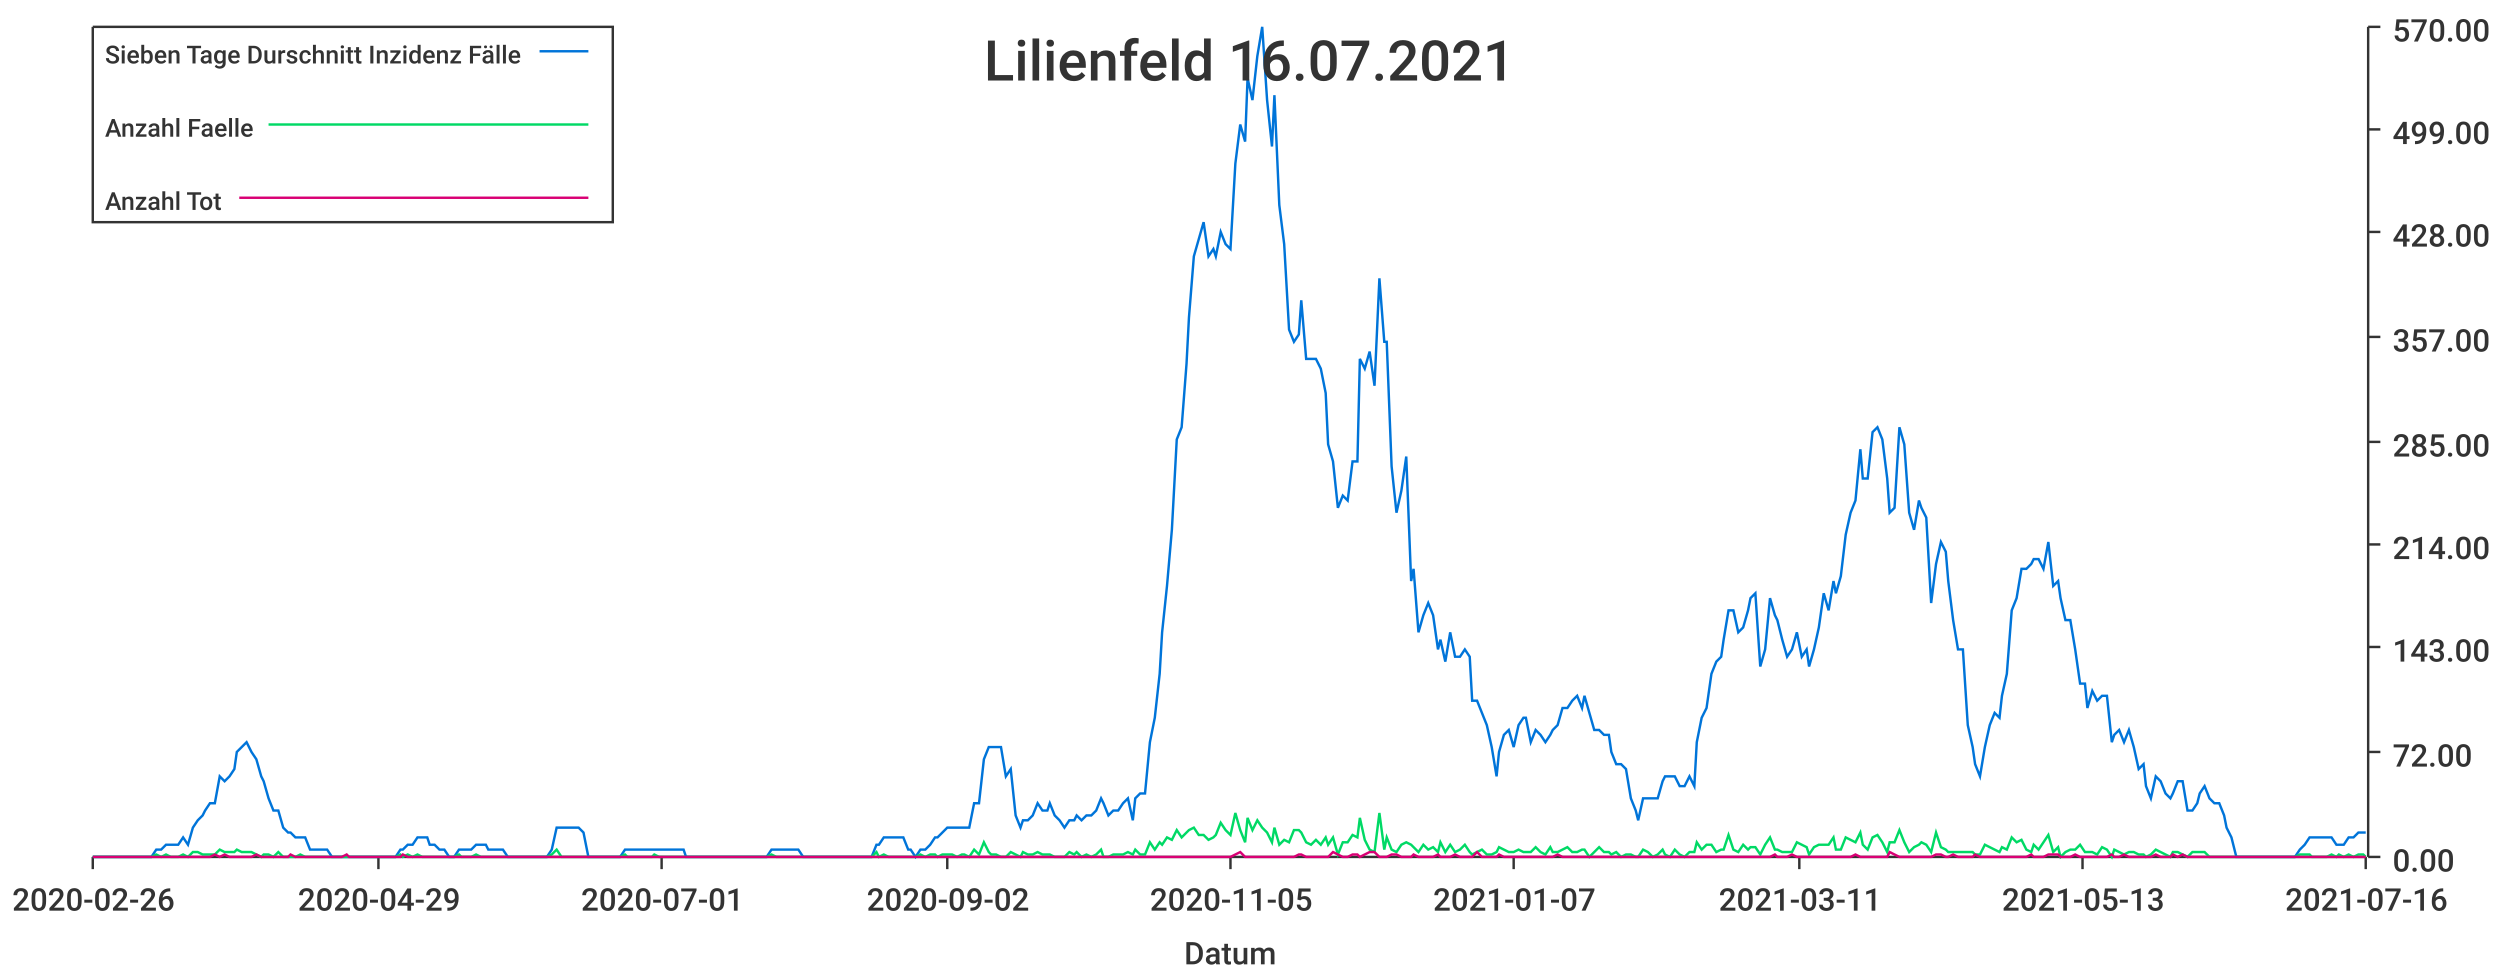
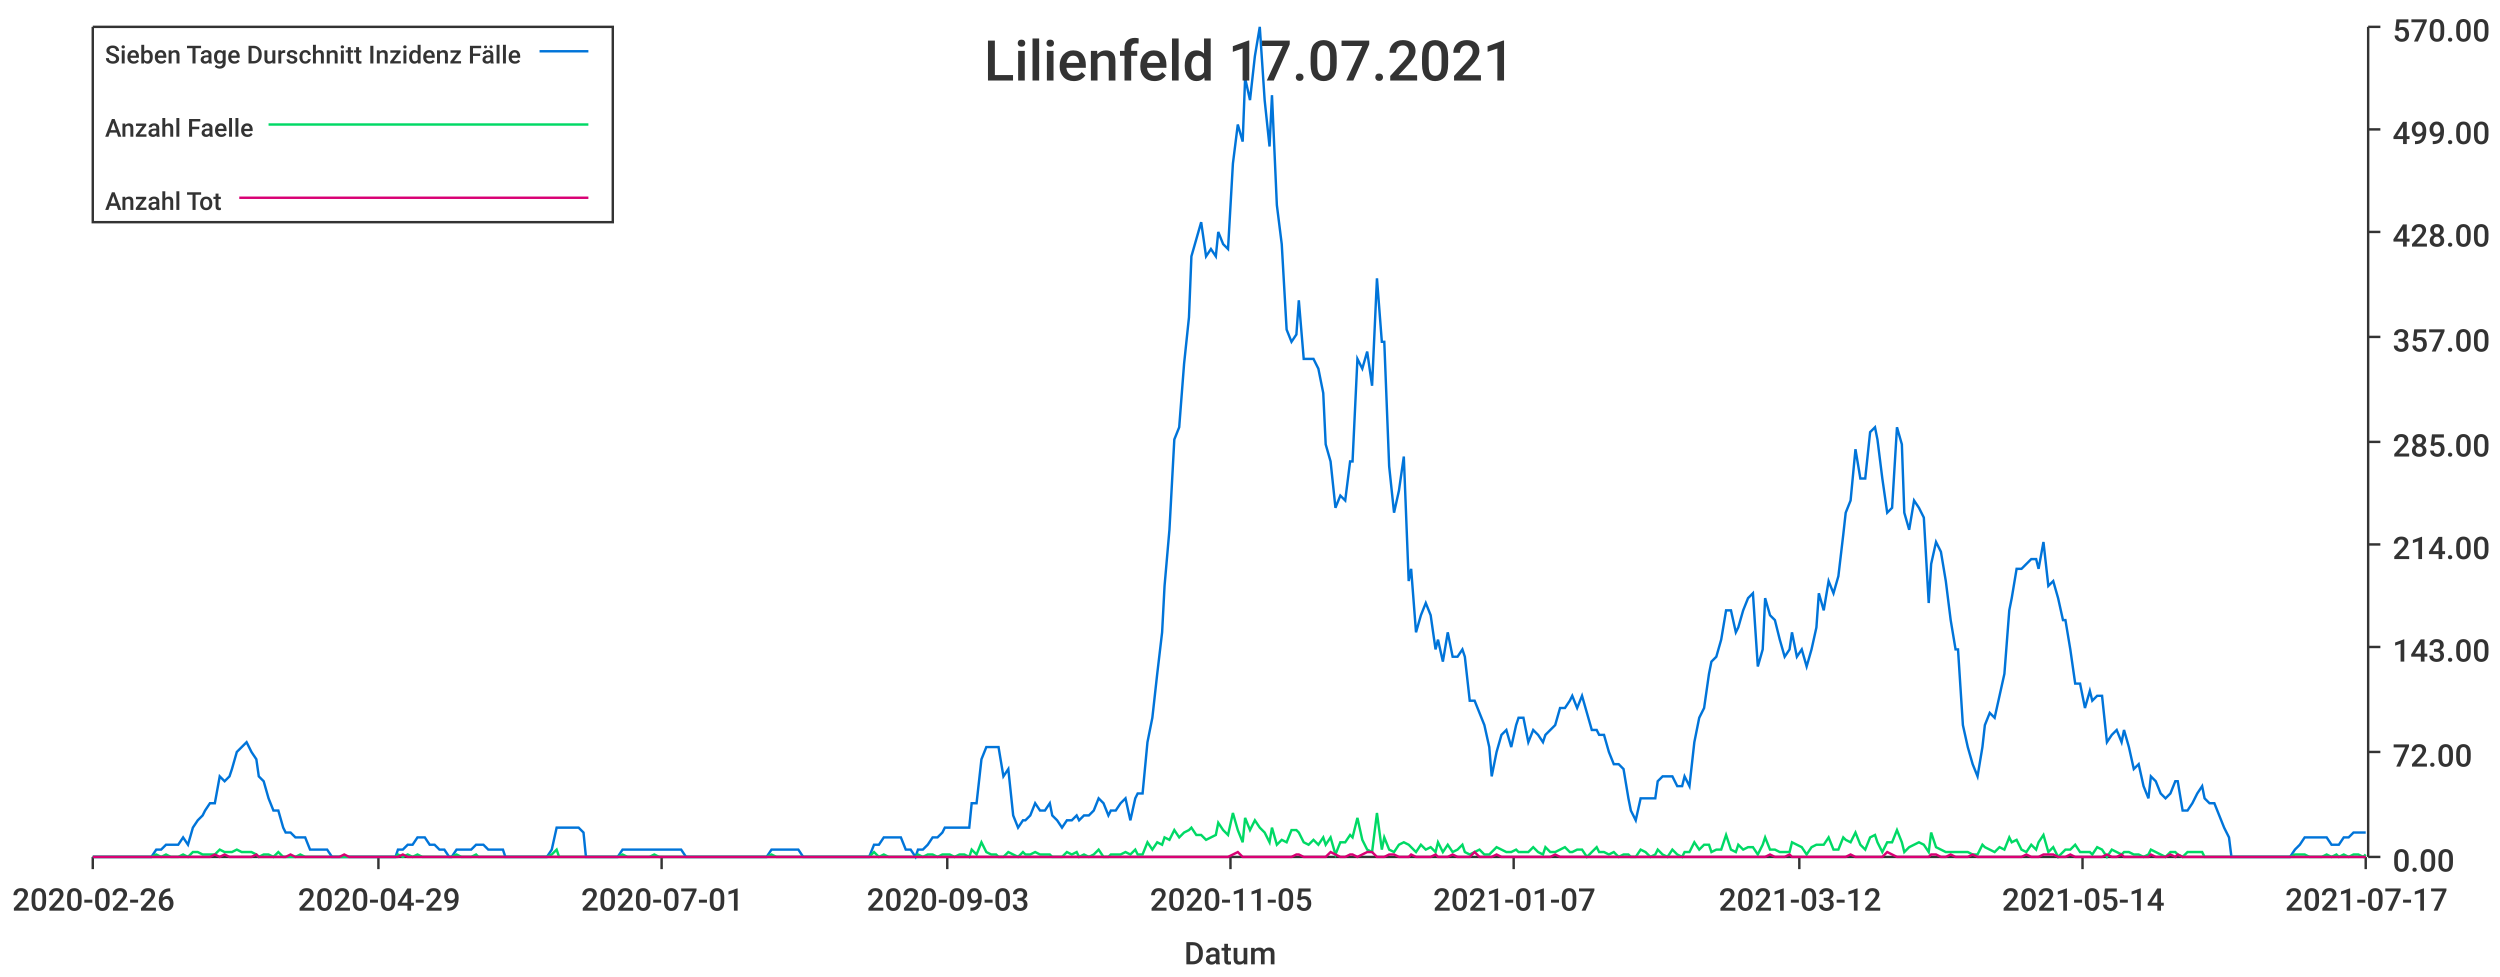
<svg xmlns="http://www.w3.org/2000/svg" width="1024" height="400">\n<path d="M 0 0 L 1024 0 L 1024 400 L 0 400 L 0 0" style="stroke-width:0;stroke:rgba(255,255,255,1.0);fill:rgba(255,255,255,1.0)" />
  <path d="M 38 11 L 969 11 L 969 351 L 38 351 L 38 11" style="stroke-width:0;stroke:rgba(255,255,255,1.0);fill:rgba(255,255,255,1.0)" />
  <path d="M 38 351 L 969 351" style="stroke-width:1;stroke:rgba(51,51,51,1.0);fill:none" />
  <path d="M 38 351 L 38 356" style="stroke-width:1;stroke:rgba(51,51,51,1.0);fill:none" />
  <text x="5" y="373" style="stroke-width:0;stroke:none;fill:rgba(51,51,51,1.0);font-size:12.8px;font-family:'Roboto Medium',sans-serif">2020-02-26</text>
  <path d="M 155 351 L 155 356" style="stroke-width:1;stroke:rgba(51,51,51,1.0);fill:none" />
  <text x="122" y="373" style="stroke-width:0;stroke:none;fill:rgba(51,51,51,1.0);font-size:12.8px;font-family:'Roboto Medium',sans-serif">2020-04-29</text>
  <path d="M 271 351 L 271 356" style="stroke-width:1;stroke:rgba(51,51,51,1.0);fill:none" />
  <text x="238" y="373" style="stroke-width:0;stroke:none;fill:rgba(51,51,51,1.0);font-size:12.8px;font-family:'Roboto Medium',sans-serif">2020-07-01</text>
  <path d="M 388 351 L 388 356" style="stroke-width:1;stroke:rgba(51,51,51,1.0);fill:none" />
-   <text x="355" y="373" style="stroke-width:0;stroke:none;fill:rgba(51,51,51,1.0);font-size:12.8px;font-family:'Roboto Medium',sans-serif">2020-09-02</text>
+   <text x="355" y="373" style="stroke-width:0;stroke:none;fill:rgba(51,51,51,1.0);font-size:12.8px;font-family:'Roboto Medium',sans-serif">2020-09-03</text>
  <path d="M 504 351 L 504 356" style="stroke-width:1;stroke:rgba(51,51,51,1.0);fill:none" />
  <text x="471" y="373" style="stroke-width:0;stroke:none;fill:rgba(51,51,51,1.0);font-size:12.8px;font-family:'Roboto Medium',sans-serif">2020-11-05</text>
  <path d="M 620 351 L 620 356" style="stroke-width:1;stroke:rgba(51,51,51,1.0);fill:none" />
  <text x="587" y="373" style="stroke-width:0;stroke:none;fill:rgba(51,51,51,1.0);font-size:12.8px;font-family:'Roboto Medium',sans-serif">2021-01-07</text>
  <path d="M 737 351 L 737 356" style="stroke-width:1;stroke:rgba(51,51,51,1.0);fill:none" />
-   <text x="704" y="373" style="stroke-width:0;stroke:none;fill:rgba(51,51,51,1.0);font-size:12.8px;font-family:'Roboto Medium',sans-serif">2021-03-11</text>
+   <text x="704" y="373" style="stroke-width:0;stroke:none;fill:rgba(51,51,51,1.0);font-size:12.8px;font-family:'Roboto Medium',sans-serif">2021-03-12</text>
  <path d="M 853 351 L 853 356" style="stroke-width:1;stroke:rgba(51,51,51,1.0);fill:none" />
-   <text x="820" y="373" style="stroke-width:0;stroke:none;fill:rgba(51,51,51,1.0);font-size:12.8px;font-family:'Roboto Medium',sans-serif">2021-05-13</text>
+   <text x="820" y="373" style="stroke-width:0;stroke:none;fill:rgba(51,51,51,1.0);font-size:12.8px;font-family:'Roboto Medium',sans-serif">2021-05-14</text>
  <path d="M 969 351 L 969 356" style="stroke-width:1;stroke:rgba(51,51,51,1.0);fill:none" />
-   <text x="936" y="373" style="stroke-width:0;stroke:none;fill:rgba(51,51,51,1.0);font-size:12.8px;font-family:'Roboto Medium',sans-serif">2021-07-16</text>
+   <text x="936" y="373" style="stroke-width:0;stroke:none;fill:rgba(51,51,51,1.0);font-size:12.8px;font-family:'Roboto Medium',sans-serif">2021-07-17</text>
  <text x="485" y="395" style="stroke-width:0;stroke:none;fill:rgba(51,51,51,1.0);font-size:12.8px;font-family:'Roboto Medium',sans-serif">Datum</text>
  <path d="M 970 351 L 970 11" style="stroke-width:1;stroke:rgba(51,51,51,1.0);fill:none" />
  <path d="M 970 351 L 975 351" style="stroke-width:1;stroke:rgba(51,51,51,1.0);fill:none" />
  <text x="980" y="357" style="stroke-width:0;stroke:none;fill:rgba(51,51,51,1.0);font-size:12.8px;font-family:'Roboto Medium',sans-serif">0.00</text>
  <path d="M 970 308 L 975 308" style="stroke-width:1;stroke:rgba(51,51,51,1.0);fill:none" />
  <text x="980" y="314" style="stroke-width:0;stroke:none;fill:rgba(51,51,51,1.0);font-size:12.8px;font-family:'Roboto Medium',sans-serif">72.00</text>
  <path d="M 970 265 L 975 265" style="stroke-width:1;stroke:rgba(51,51,51,1.0);fill:none" />
  <text x="980" y="271" style="stroke-width:0;stroke:none;fill:rgba(51,51,51,1.0);font-size:12.8px;font-family:'Roboto Medium',sans-serif">143.00</text>
  <path d="M 970 223 L 975 223" style="stroke-width:1;stroke:rgba(51,51,51,1.0);fill:none" />
  <text x="980" y="229" style="stroke-width:0;stroke:none;fill:rgba(51,51,51,1.0);font-size:12.8px;font-family:'Roboto Medium',sans-serif">214.00</text>
  <path d="M 970 181 L 975 181" style="stroke-width:1;stroke:rgba(51,51,51,1.0);fill:none" />
  <text x="980" y="187" style="stroke-width:0;stroke:none;fill:rgba(51,51,51,1.0);font-size:12.8px;font-family:'Roboto Medium',sans-serif">285.00</text>
  <path d="M 970 138 L 975 138" style="stroke-width:1;stroke:rgba(51,51,51,1.0);fill:none" />
  <text x="980" y="144" style="stroke-width:0;stroke:none;fill:rgba(51,51,51,1.0);font-size:12.8px;font-family:'Roboto Medium',sans-serif">357.00</text>
  <path d="M 970 95 L 975 95" style="stroke-width:1;stroke:rgba(51,51,51,1.0);fill:none" />
  <text x="980" y="101" style="stroke-width:0;stroke:none;fill:rgba(51,51,51,1.0);font-size:12.8px;font-family:'Roboto Medium',sans-serif">428.00</text>
  <path d="M 970 53 L 975 53" style="stroke-width:1;stroke:rgba(51,51,51,1.0);fill:none" />
  <text x="980" y="59" style="stroke-width:0;stroke:none;fill:rgba(51,51,51,1.0);font-size:12.8px;font-family:'Roboto Medium',sans-serif">499.00</text>
  <path d="M 970 11 L 975 11" style="stroke-width:1;stroke:rgba(51,51,51,1.0);fill:none" />
  <text x="980" y="17" style="stroke-width:0;stroke:none;fill:rgba(51,51,51,1.0);font-size:12.8px;font-family:'Roboto Medium',sans-serif">570.00</text>
-   <path d="M 38 351 L 40 351 L 42 351 L 44 351 L 46 351 L 48 351 L 50 351 L 51 351 L 53 351 L 55 351 L 57 351 L 59 351 L 61 351 L 62 351 L 64 348 L 66 348 L 68 346 L 70 346 L 72 346 L 73 346 L 75 343 L 77 346 L 79 339 L 81 336 L 83 334 L 84 332 L 86 329 L 88 329 L 90 318 L 92 320 L 94 318 L 96 315 L 97 308 L 99 306 L 101 304 L 103 308 L 105 311 L 107 318 L 108 320 L 110 327 L 112 332 L 114 332 L 116 339 L 118 341 L 119 341 L 121 343 L 123 343 L 125 343 L 127 348 L 129 348 L 130 348 L 132 348 L 134 348 L 136 351 L 138 351 L 140 351 L 142 351 L 143 351 L 145 351 L 147 351 L 149 351 L 151 351 L 153 351 L 154 351 L 156 351 L 158 351 L 160 351 L 162 351 L 164 348 L 165 348 L 167 346 L 169 346 L 171 343 L 173 343 L 175 343 L 176 346 L 178 346 L 180 348 L 182 348 L 184 351 L 186 351 L 188 348 L 189 348 L 191 348 L 193 348 L 195 346 L 197 346 L 199 346 L 200 348 L 202 348 L 204 348 L 206 348 L 208 351 L 210 351 L 211 351 L 213 351 L 215 351 L 217 351 L 219 351 L 221 351 L 222 351 L 224 351 L 226 348 L 228 339 L 230 339 L 232 339 L 234 339 L 235 339 L 237 339 L 239 341 L 241 351 L 243 351 L 245 351 L 246 351 L 248 351 L 250 351 L 252 351 L 254 351 L 256 348 L 257 348 L 259 348 L 261 348 L 263 348 L 265 348 L 267 348 L 268 348 L 270 348 L 272 348 L 274 348 L 276 348 L 278 348 L 280 348 L 281 351 L 283 351 L 285 351 L 287 351 L 289 351 L 291 351 L 292 351 L 294 351 L 296 351 L 298 351 L 300 351 L 302 351 L 303 351 L 305 351 L 307 351 L 309 351 L 311 351 L 313 351 L 314 351 L 316 348 L 318 348 L 320 348 L 322 348 L 324 348 L 326 348 L 327 348 L 329 351 L 331 351 L 333 351 L 335 351 L 337 351 L 338 351 L 340 351 L 342 351 L 344 351 L 346 351 L 348 351 L 349 351 L 351 351 L 353 351 L 355 351 L 357 351 L 359 346 L 360 346 L 362 343 L 364 343 L 366 343 L 368 343 L 370 343 L 372 348 L 373 348 L 375 351 L 377 348 L 379 348 L 381 346 L 383 343 L 384 343 L 386 341 L 388 339 L 390 339 L 392 339 L 394 339 L 395 339 L 397 339 L 399 329 L 401 329 L 403 311 L 405 306 L 406 306 L 408 306 L 410 306 L 412 318 L 414 315 L 416 334 L 418 339 L 419 336 L 421 336 L 423 334 L 425 329 L 427 332 L 429 332 L 430 329 L 432 334 L 434 336 L 436 339 L 438 336 L 440 336 L 441 334 L 443 336 L 445 334 L 447 334 L 449 332 L 451 327 L 452 329 L 454 334 L 456 332 L 458 332 L 460 329 L 462 327 L 464 336 L 465 327 L 467 325 L 469 325 L 471 304 L 473 294 L 475 276 L 476 259 L 478 240 L 480 217 L 482 180 L 484 175 L 486 149 L 487 130 L 489 105 L 491 98 L 493 91 L 495 105 L 497 102 L 498 105 L 500 95 L 502 100 L 504 102 L 506 67 L 508 51 L 510 58 L 511 32 L 513 41 L 515 23 L 517 11 L 519 41 L 521 60 L 522 39 L 524 84 L 526 100 L 528 135 L 530 140 L 532 137 L 533 123 L 535 147 L 537 147 L 539 147 L 541 151 L 543 161 L 544 182 L 546 189 L 548 208 L 550 203 L 552 205 L 554 189 L 556 189 L 557 147 L 559 151 L 561 144 L 563 158 L 565 114 L 567 140 L 568 140 L 570 191 L 572 210 L 574 201 L 576 187 L 578 238 L 579 233 L 581 259 L 583 252 L 585 247 L 587 252 L 589 266 L 590 262 L 592 271 L 594 259 L 596 269 L 598 269 L 600 266 L 602 269 L 603 287 L 605 287 L 607 292 L 609 297 L 611 306 L 613 318 L 614 308 L 616 301 L 618 299 L 620 306 L 622 297 L 624 294 L 625 294 L 627 304 L 629 299 L 631 301 L 633 304 L 635 301 L 636 299 L 638 297 L 640 290 L 642 290 L 644 287 L 646 285 L 648 290 L 649 285 L 651 292 L 653 299 L 655 299 L 657 301 L 659 301 L 660 308 L 662 313 L 664 313 L 666 315 L 668 327 L 670 332 L 671 336 L 673 327 L 675 327 L 677 327 L 679 327 L 681 320 L 682 318 L 684 318 L 686 318 L 688 322 L 690 322 L 692 318 L 694 322 L 695 304 L 697 294 L 699 290 L 701 276 L 703 271 L 705 269 L 706 262 L 708 250 L 710 250 L 712 259 L 714 257 L 716 250 L 717 245 L 719 243 L 721 273 L 723 266 L 725 245 L 727 252 L 728 254 L 730 262 L 732 269 L 734 266 L 736 259 L 738 269 L 740 266 L 741 273 L 743 266 L 745 257 L 747 243 L 749 250 L 751 238 L 752 243 L 754 236 L 756 219 L 758 210 L 760 205 L 762 184 L 763 196 L 765 196 L 767 177 L 769 175 L 771 180 L 773 196 L 774 210 L 776 208 L 778 175 L 780 182 L 782 210 L 784 217 L 786 205 L 787 208 L 789 212 L 791 247 L 793 231 L 795 222 L 797 226 L 798 238 L 800 254 L 802 266 L 804 266 L 806 297 L 808 306 L 809 313 L 811 318 L 813 306 L 815 297 L 817 292 L 819 294 L 820 285 L 822 276 L 824 250 L 826 245 L 828 233 L 830 233 L 832 231 L 833 229 L 835 229 L 837 233 L 839 222 L 841 240 L 843 238 L 844 245 L 846 254 L 848 254 L 850 266 L 852 280 L 854 280 L 855 290 L 857 283 L 859 287 L 861 285 L 863 285 L 865 304 L 866 301 L 868 299 L 870 304 L 872 299 L 874 306 L 876 315 L 878 313 L 879 322 L 881 327 L 883 318 L 885 320 L 887 325 L 889 327 L 890 325 L 892 320 L 894 320 L 896 332 L 898 332 L 900 329 L 901 325 L 903 322 L 905 327 L 907 329 L 909 329 L 911 334 L 912 339 L 914 343 L 916 351 L 918 351 L 920 351 L 922 351 L 924 351 L 925 351 L 927 351 L 929 351 L 931 351 L 933 351 L 935 351 L 936 351 L 938 351 L 940 351 L 942 348 L 944 346 L 946 343 L 947 343 L 949 343 L 951 343 L 953 343 L 955 343 L 957 346 L 958 346 L 960 346 L 962 343 L 964 343 L 966 341 L 968 341 L 969 341" style="stroke-width:1;stroke:rgba(0,116,217,1.0);fill:none" />
-   <path d="M 38 351 L 40 351 L 42 351 L 44 351 L 46 351 L 48 351 L 50 351 L 51 351 L 53 351 L 55 351 L 57 351 L 59 351 L 61 351 L 62 351 L 64 350 L 66 351 L 68 350 L 70 351 L 72 351 L 73 351 L 75 350 L 77 351 L 79 349 L 81 349 L 83 350 L 84 350 L 86 350 L 88 350 L 90 348 L 92 349 L 94 349 L 96 349 L 97 348 L 99 349 L 101 349 L 103 349 L 105 350 L 107 351 L 108 350 L 110 350 L 112 351 L 114 349 L 116 351 L 118 351 L 119 351 L 121 351 L 123 350 L 125 351 L 127 351 L 129 351 L 130 351 L 132 351 L 134 351 L 136 351 L 138 351 L 140 351 L 142 351 L 143 351 L 145 351 L 147 351 L 149 351 L 151 351 L 153 351 L 154 351 L 156 351 L 158 351 L 160 351 L 162 351 L 164 350 L 165 351 L 167 350 L 169 351 L 171 350 L 173 351 L 175 351 L 176 351 L 178 351 L 180 351 L 182 351 L 184 351 L 186 351 L 188 350 L 189 351 L 191 351 L 193 351 L 195 350 L 197 351 L 199 351 L 200 351 L 202 351 L 204 351 L 206 351 L 208 351 L 210 351 L 211 351 L 213 351 L 215 351 L 217 351 L 219 351 L 221 351 L 222 351 L 224 351 L 226 350 L 228 348 L 230 351 L 232 351 L 234 351 L 235 351 L 237 351 L 239 351 L 241 351 L 243 351 L 245 351 L 246 351 L 248 351 L 250 351 L 252 351 L 254 351 L 256 350 L 257 351 L 259 351 L 261 351 L 263 351 L 265 351 L 267 351 L 268 350 L 270 351 L 272 351 L 274 351 L 276 351 L 278 351 L 280 351 L 281 351 L 283 351 L 285 351 L 287 351 L 289 351 L 291 351 L 292 351 L 294 351 L 296 351 L 298 351 L 300 351 L 302 351 L 303 351 L 305 351 L 307 351 L 309 351 L 311 351 L 313 351 L 314 351 L 316 350 L 318 351 L 320 351 L 322 351 L 324 351 L 326 351 L 327 351 L 329 351 L 331 351 L 333 351 L 335 351 L 337 351 L 338 351 L 340 351 L 342 351 L 344 351 L 346 351 L 348 351 L 349 351 L 351 351 L 353 351 L 355 351 L 357 351 L 359 349 L 360 351 L 362 350 L 364 351 L 366 351 L 368 351 L 370 351 L 372 351 L 373 351 L 375 351 L 377 350 L 379 351 L 381 350 L 383 350 L 384 351 L 386 350 L 388 350 L 390 350 L 392 351 L 394 350 L 395 350 L 397 351 L 399 348 L 401 350 L 403 345 L 405 349 L 406 350 L 408 350 L 410 351 L 412 351 L 414 349 L 416 350 L 418 351 L 419 349 L 421 350 L 423 350 L 425 349 L 427 350 L 429 350 L 430 350 L 432 351 L 434 351 L 436 351 L 438 349 L 440 350 L 441 349 L 443 351 L 445 350 L 447 351 L 449 350 L 451 348 L 452 351 L 454 351 L 456 350 L 458 350 L 460 350 L 462 349 L 464 350 L 465 348 L 467 350 L 469 350 L 471 345 L 473 348 L 475 345 L 476 346 L 478 343 L 480 344 L 482 340 L 484 343 L 486 341 L 487 340 L 489 339 L 491 342 L 493 342 L 495 344 L 497 343 L 498 342 L 500 337 L 502 340 L 504 342 L 506 333 L 508 340 L 510 345 L 511 335 L 513 340 L 515 336 L 517 339 L 519 341 L 521 345 L 522 339 L 524 346 L 526 344 L 528 345 L 530 340 L 532 340 L 533 341 L 535 345 L 537 346 L 539 344 L 541 346 L 543 343 L 544 346 L 546 343 L 548 350 L 550 345 L 552 345 L 554 342 L 556 343 L 557 335 L 559 344 L 561 348 L 563 349 L 565 333 L 567 348 L 568 343 L 570 348 L 572 349 L 574 346 L 576 345 L 578 346 L 579 347 L 581 349 L 583 346 L 585 348 L 587 347 L 589 349 L 590 345 L 592 349 L 594 346 L 596 349 L 598 348 L 600 346 L 602 349 L 603 350 L 605 349 L 607 348 L 609 350 L 611 350 L 613 349 L 614 347 L 616 348 L 618 349 L 620 349 L 622 348 L 624 349 L 625 349 L 627 349 L 629 347 L 631 349 L 633 350 L 635 347 L 636 349 L 638 349 L 640 348 L 642 347 L 644 349 L 646 349 L 648 348 L 649 348 L 651 351 L 653 349 L 655 347 L 657 349 L 659 349 L 660 350 L 662 349 L 664 351 L 666 350 L 668 350 L 670 351 L 671 351 L 673 348 L 675 349 L 677 351 L 679 350 L 681 348 L 682 350 L 684 351 L 686 348 L 688 350 L 690 351 L 692 349 L 694 349 L 695 345 L 697 348 L 699 346 L 701 346 L 703 349 L 705 348 L 706 348 L 708 342 L 710 348 L 712 349 L 714 346 L 716 348 L 717 347 L 719 347 L 721 350 L 723 346 L 725 343 L 727 348 L 728 348 L 730 349 L 732 349 L 734 349 L 736 345 L 738 346 L 740 347 L 741 350 L 743 347 L 745 346 L 747 346 L 749 346 L 751 343 L 752 348 L 754 348 L 756 343 L 758 344 L 760 345 L 762 341 L 763 346 L 765 348 L 767 343 L 769 342 L 771 345 L 773 349 L 774 345 L 776 345 L 778 340 L 780 345 L 782 349 L 784 347 L 786 346 L 787 345 L 789 346 L 791 349 L 793 341 L 795 347 L 797 348 L 798 349 L 800 349 L 802 349 L 804 349 L 806 349 L 808 349 L 809 350 L 811 350 L 813 346 L 815 347 L 817 348 L 819 349 L 820 347 L 822 348 L 824 343 L 826 345 L 828 344 L 830 348 L 832 349 L 833 346 L 835 348 L 837 345 L 839 342 L 841 349 L 843 347 L 844 351 L 846 349 L 848 348 L 850 348 L 852 346 L 854 349 L 855 349 L 857 349 L 859 350 L 861 347 L 863 348 L 865 351 L 866 348 L 868 349 L 870 350 L 872 349 L 874 349 L 876 350 L 878 350 L 879 351 L 881 350 L 883 348 L 885 349 L 887 350 L 889 351 L 890 349 L 892 349 L 894 350 L 896 351 L 898 349 L 900 349 L 901 349 L 903 349 L 905 351 L 907 351 L 909 351 L 911 351 L 912 351 L 914 351 L 916 351 L 918 351 L 920 351 L 922 351 L 924 351 L 925 351 L 927 351 L 929 351 L 931 351 L 933 351 L 935 351 L 936 351 L 938 351 L 940 351 L 942 350 L 944 350 L 946 350 L 947 351 L 949 351 L 951 351 L 953 351 L 955 350 L 957 351 L 958 350 L 960 351 L 962 350 L 964 351 L 966 350 L 968 350 L 969 351" style="stroke-width:1;stroke:rgba(0,217,101,1.0);fill:none" />
-   <path d="M 38 351 L 40 351 L 42 351 L 44 351 L 46 351 L 48 351 L 50 351 L 51 351 L 53 351 L 55 351 L 57 351 L 59 351 L 61 351 L 62 351 L 64 351 L 66 351 L 68 351 L 70 351 L 72 351 L 73 351 L 75 351 L 77 351 L 79 351 L 81 351 L 83 351 L 84 351 L 86 351 L 88 350 L 90 351 L 92 350 L 94 351 L 96 351 L 97 351 L 99 351 L 101 351 L 103 351 L 105 350 L 107 351 L 108 351 L 110 351 L 112 351 L 114 351 L 116 351 L 118 351 L 119 350 L 121 351 L 123 351 L 125 351 L 127 351 L 129 351 L 130 351 L 132 351 L 134 351 L 136 351 L 138 351 L 140 351 L 142 350 L 143 351 L 145 351 L 147 351 L 149 351 L 151 351 L 153 351 L 154 351 L 156 351 L 158 351 L 160 351 L 162 351 L 164 351 L 165 350 L 167 351 L 169 351 L 171 351 L 173 351 L 175 351 L 176 351 L 178 351 L 180 351 L 182 351 L 184 351 L 186 351 L 188 351 L 189 351 L 191 351 L 193 351 L 195 351 L 197 351 L 199 351 L 200 351 L 202 351 L 204 351 L 206 351 L 208 351 L 210 351 L 211 351 L 213 351 L 215 351 L 217 351 L 219 351 L 221 351 L 222 351 L 224 351 L 226 351 L 228 351 L 230 351 L 232 351 L 234 351 L 235 351 L 237 351 L 239 351 L 241 351 L 243 351 L 245 351 L 246 351 L 248 351 L 250 351 L 252 351 L 254 351 L 256 351 L 257 351 L 259 351 L 261 351 L 263 351 L 265 351 L 267 351 L 268 351 L 270 351 L 272 351 L 274 351 L 276 351 L 278 351 L 280 351 L 281 351 L 283 351 L 285 351 L 287 351 L 289 351 L 291 351 L 292 351 L 294 351 L 296 351 L 298 351 L 300 351 L 302 351 L 303 351 L 305 351 L 307 351 L 309 351 L 311 351 L 313 351 L 314 351 L 316 351 L 318 351 L 320 351 L 322 351 L 324 351 L 326 351 L 327 351 L 329 351 L 331 351 L 333 351 L 335 351 L 337 351 L 338 351 L 340 351 L 342 351 L 344 351 L 346 351 L 348 351 L 349 351 L 351 351 L 353 351 L 355 351 L 357 351 L 359 351 L 360 351 L 362 351 L 364 351 L 366 351 L 368 351 L 370 351 L 372 351 L 373 351 L 375 351 L 377 351 L 379 351 L 381 351 L 383 351 L 384 351 L 386 351 L 388 351 L 390 351 L 392 351 L 394 351 L 395 351 L 397 351 L 399 351 L 401 351 L 403 351 L 405 351 L 406 351 L 408 351 L 410 351 L 412 351 L 414 351 L 416 351 L 418 351 L 419 351 L 421 351 L 423 351 L 425 351 L 427 351 L 429 351 L 430 351 L 432 351 L 434 351 L 436 351 L 438 351 L 440 351 L 441 351 L 443 351 L 445 351 L 447 351 L 449 351 L 451 351 L 452 351 L 454 351 L 456 351 L 458 351 L 460 351 L 462 351 L 464 351 L 465 351 L 467 351 L 469 351 L 471 351 L 473 351 L 475 351 L 476 351 L 478 351 L 480 351 L 482 351 L 484 351 L 486 351 L 487 351 L 489 351 L 491 351 L 493 351 L 495 351 L 497 351 L 498 351 L 500 351 L 502 351 L 504 351 L 506 350 L 508 349 L 510 351 L 511 351 L 513 351 L 515 351 L 517 351 L 519 351 L 521 351 L 522 351 L 524 351 L 526 351 L 528 351 L 530 351 L 532 350 L 533 350 L 535 351 L 537 351 L 539 351 L 541 351 L 543 351 L 544 351 L 546 349 L 548 350 L 550 351 L 552 351 L 554 350 L 556 350 L 557 351 L 559 350 L 561 349 L 563 349 L 565 351 L 567 351 L 568 351 L 570 350 L 572 350 L 574 351 L 576 351 L 578 351 L 579 350 L 581 351 L 583 351 L 585 351 L 587 351 L 589 350 L 590 351 L 592 351 L 594 351 L 596 350 L 598 351 L 600 351 L 602 351 L 603 351 L 605 349 L 607 351 L 609 351 L 611 351 L 613 351 L 614 350 L 616 351 L 618 351 L 620 351 L 622 351 L 624 351 L 625 351 L 627 351 L 629 351 L 631 351 L 633 351 L 635 351 L 636 351 L 638 350 L 640 351 L 642 351 L 644 351 L 646 351 L 648 351 L 649 351 L 651 351 L 653 351 L 655 351 L 657 351 L 659 351 L 660 351 L 662 351 L 664 351 L 666 351 L 668 351 L 670 351 L 671 351 L 673 351 L 675 351 L 677 351 L 679 351 L 681 351 L 682 351 L 684 351 L 686 351 L 688 351 L 690 351 L 692 351 L 694 351 L 695 351 L 697 351 L 699 351 L 701 351 L 703 351 L 705 351 L 706 351 L 708 351 L 710 351 L 712 351 L 714 351 L 716 351 L 717 351 L 719 351 L 721 351 L 723 351 L 725 351 L 727 350 L 728 351 L 730 351 L 732 351 L 734 350 L 736 351 L 738 351 L 740 351 L 741 351 L 743 351 L 745 351 L 747 351 L 749 351 L 751 351 L 752 351 L 754 351 L 756 351 L 758 351 L 760 350 L 762 351 L 763 351 L 765 351 L 767 351 L 769 351 L 771 351 L 773 351 L 774 349 L 776 350 L 778 351 L 780 351 L 782 351 L 784 351 L 786 351 L 787 351 L 789 351 L 791 351 L 793 350 L 795 350 L 797 351 L 798 351 L 800 350 L 802 351 L 804 351 L 806 351 L 808 351 L 809 350 L 811 351 L 813 351 L 815 351 L 817 351 L 819 351 L 820 351 L 822 351 L 824 351 L 826 351 L 828 351 L 830 351 L 832 350 L 833 351 L 835 351 L 837 351 L 839 350 L 841 350 L 843 350 L 844 351 L 846 351 L 848 351 L 850 350 L 852 351 L 854 351 L 855 351 L 857 351 L 859 351 L 861 351 L 863 351 L 865 350 L 866 351 L 868 351 L 870 350 L 872 351 L 874 351 L 876 351 L 878 351 L 879 351 L 881 351 L 883 350 L 885 351 L 887 351 L 889 351 L 890 350 L 892 351 L 894 350 L 896 351 L 898 351 L 900 351 L 901 351 L 903 351 L 905 351 L 907 351 L 909 351 L 911 351 L 912 351 L 914 351 L 916 351 L 918 351 L 920 351 L 922 351 L 924 351 L 925 351 L 927 351 L 929 351 L 931 351 L 933 351 L 935 351 L 936 351 L 938 351 L 940 351 L 942 351 L 944 351 L 946 351 L 947 351 L 949 351 L 951 351 L 953 351 L 955 351 L 957 351 L 958 351 L 960 351 L 962 351 L 964 351 L 966 351 L 968 351 L 969 351" style="stroke-width:1;stroke:rgba(217,0,116,1.0);fill:none" />
-   <text x="403" y="33" style="stroke-width:0;stroke:none;fill:rgba(51,51,51,1.0);font-size:23.0px;font-family:'Roboto Medium',sans-serif">Lilienfeld 16.07.2021</text>
+   <path d="M 38 351 L 40 351 L 42 351 L 44 351 L 46 351 L 48 351 L 50 351 L 51 351 L 53 351 L 55 351 L 57 351 L 59 351 L 61 351 L 62 351 L 64 348 L 66 348 L 68 346 L 70 346 L 72 346 L 73 346 L 75 343 L 77 346 L 79 339 L 81 336 L 83 334 L 84 332 L 86 329 L 88 329 L 90 318 L 92 320 L 94 318 L 95 315 L 97 308 L 99 306 L 101 304 L 103 308 L 105 311 L 106 318 L 108 320 L 110 327 L 112 332 L 114 332 L 116 339 L 117 341 L 119 341 L 121 343 L 123 343 L 125 343 L 127 348 L 128 348 L 130 348 L 132 348 L 134 348 L 136 351 L 138 351 L 139 351 L 141 351 L 143 351 L 145 351 L 147 351 L 149 351 L 151 351 L 152 351 L 154 351 L 156 351 L 158 351 L 160 351 L 162 351 L 163 348 L 165 348 L 167 346 L 169 346 L 171 343 L 173 343 L 174 343 L 176 346 L 178 346 L 180 348 L 182 348 L 184 351 L 185 351 L 187 348 L 189 348 L 191 348 L 193 348 L 195 346 L 196 346 L 198 346 L 200 348 L 202 348 L 204 348 L 206 348 L 207 351 L 209 351 L 211 351 L 213 351 L 215 351 L 217 351 L 218 351 L 220 351 L 222 351 L 224 351 L 226 348 L 228 339 L 229 339 L 231 339 L 233 339 L 235 339 L 237 339 L 239 341 L 240 351 L 242 351 L 244 351 L 246 351 L 248 351 L 250 351 L 252 351 L 253 351 L 255 348 L 257 348 L 259 348 L 261 348 L 263 348 L 264 348 L 266 348 L 268 348 L 270 348 L 272 348 L 274 348 L 275 348 L 277 348 L 279 348 L 281 351 L 283 351 L 285 351 L 286 351 L 288 351 L 290 351 L 292 351 L 294 351 L 296 351 L 297 351 L 299 351 L 301 351 L 303 351 L 305 351 L 307 351 L 308 351 L 310 351 L 312 351 L 314 351 L 316 348 L 318 348 L 319 348 L 321 348 L 323 348 L 325 348 L 327 348 L 329 351 L 330 351 L 332 351 L 334 351 L 336 351 L 338 351 L 340 351 L 341 351 L 343 351 L 345 351 L 347 351 L 349 351 L 351 351 L 353 351 L 354 351 L 356 351 L 358 346 L 360 346 L 362 343 L 364 343 L 365 343 L 367 343 L 369 343 L 371 348 L 373 348 L 375 351 L 376 348 L 378 348 L 380 346 L 382 343 L 384 343 L 386 341 L 387 339 L 389 339 L 391 339 L 393 339 L 395 339 L 397 339 L 398 329 L 400 329 L 402 311 L 404 306 L 406 306 L 408 306 L 409 306 L 411 318 L 413 315 L 415 334 L 417 339 L 419 336 L 420 336 L 422 334 L 424 329 L 426 332 L 428 332 L 430 329 L 431 334 L 433 336 L 435 339 L 437 336 L 439 336 L 441 334 L 442 336 L 444 334 L 446 334 L 448 332 L 450 327 L 452 329 L 454 334 L 455 332 L 457 332 L 459 329 L 461 327 L 463 336 L 465 327 L 466 325 L 468 325 L 470 304 L 472 294 L 474 276 L 476 259 L 477 240 L 479 217 L 481 180 L 483 175 L 485 149 L 487 130 L 488 105 L 490 98 L 492 91 L 494 105 L 496 102 L 498 105 L 499 95 L 501 100 L 503 102 L 505 67 L 507 51 L 509 58 L 510 32 L 512 41 L 514 23 L 516 11 L 518 41 L 520 60 L 521 39 L 523 84 L 525 100 L 527 135 L 529 140 L 531 137 L 532 123 L 534 147 L 536 147 L 538 147 L 540 151 L 542 161 L 543 182 L 545 189 L 547 208 L 549 203 L 551 205 L 553 189 L 554 189 L 556 147 L 558 151 L 560 144 L 562 158 L 564 114 L 566 140 L 567 140 L 569 191 L 571 210 L 573 201 L 575 187 L 577 238 L 578 233 L 580 259 L 582 252 L 584 247 L 586 252 L 588 266 L 589 262 L 591 271 L 593 259 L 595 269 L 597 269 L 599 266 L 600 269 L 602 287 L 604 287 L 606 292 L 608 297 L 610 306 L 611 318 L 613 308 L 615 301 L 617 299 L 619 306 L 621 297 L 622 294 L 624 294 L 626 304 L 628 299 L 630 301 L 632 304 L 633 301 L 635 299 L 637 297 L 639 290 L 641 290 L 643 287 L 644 285 L 646 290 L 648 285 L 650 292 L 652 299 L 654 299 L 655 301 L 657 301 L 659 308 L 661 313 L 663 313 L 665 315 L 667 327 L 668 332 L 670 336 L 672 327 L 674 327 L 676 327 L 678 327 L 679 320 L 681 318 L 683 318 L 685 318 L 687 322 L 689 322 L 690 318 L 692 322 L 694 304 L 696 294 L 698 290 L 700 276 L 701 271 L 703 269 L 705 262 L 707 250 L 709 250 L 711 259 L 712 257 L 714 250 L 716 245 L 718 243 L 720 273 L 722 266 L 723 245 L 725 252 L 727 254 L 729 262 L 731 269 L 733 266 L 734 259 L 736 269 L 738 266 L 740 273 L 742 266 L 744 257 L 745 243 L 747 250 L 749 238 L 751 243 L 753 236 L 755 219 L 756 210 L 758 205 L 760 184 L 762 196 L 764 196 L 766 177 L 768 175 L 769 180 L 771 196 L 773 210 L 775 208 L 777 175 L 779 182 L 780 210 L 782 217 L 784 205 L 786 208 L 788 212 L 790 247 L 791 231 L 793 222 L 795 226 L 797 238 L 799 254 L 801 266 L 802 266 L 804 297 L 806 306 L 808 313 L 810 318 L 812 306 L 813 297 L 815 292 L 817 294 L 819 285 L 821 276 L 823 250 L 824 245 L 826 233 L 828 233 L 830 231 L 832 229 L 834 229 L 835 233 L 837 222 L 839 240 L 841 238 L 843 245 L 845 254 L 846 254 L 848 266 L 850 280 L 852 280 L 854 290 L 856 283 L 857 287 L 859 285 L 861 285 L 863 304 L 865 301 L 867 299 L 869 304 L 870 299 L 872 306 L 874 315 L 876 313 L 878 322 L 880 327 L 881 318 L 883 320 L 885 325 L 887 327 L 889 325 L 891 320 L 892 320 L 894 332 L 896 332 L 898 329 L 900 325 L 902 322 L 903 327 L 905 329 L 907 329 L 909 334 L 911 339 L 913 343 L 914 351 L 916 351 L 918 351 L 920 351 L 922 351 L 924 351 L 925 351 L 927 351 L 929 351 L 931 351 L 933 351 L 935 351 L 936 351 L 938 351 L 940 348 L 942 346 L 944 343 L 946 343 L 947 343 L 949 343 L 951 343 L 953 343 L 955 346 L 957 346 L 958 346 L 960 343 L 962 343 L 964 341 L 966 341 L 968 341 L 969 341" style="stroke-width:1;stroke:rgba(0,116,217,1.0);fill:none" />
+   <path d="M 38 351 L 40 351 L 42 351 L 44 351 L 46 351 L 48 351 L 50 351 L 51 351 L 53 351 L 55 351 L 57 351 L 59 351 L 61 351 L 62 351 L 64 350 L 66 351 L 68 350 L 70 351 L 72 351 L 73 351 L 75 350 L 77 351 L 79 349 L 81 349 L 83 350 L 84 350 L 86 350 L 88 350 L 90 348 L 92 349 L 94 349 L 95 349 L 97 348 L 99 349 L 101 349 L 103 349 L 105 350 L 106 351 L 108 350 L 110 350 L 112 351 L 114 349 L 116 351 L 117 351 L 119 351 L 121 351 L 123 350 L 125 351 L 127 351 L 128 351 L 130 351 L 132 351 L 134 351 L 136 351 L 138 351 L 139 351 L 141 351 L 143 351 L 145 351 L 147 351 L 149 351 L 151 351 L 152 351 L 154 351 L 156 351 L 158 351 L 160 351 L 162 351 L 163 350 L 165 351 L 167 350 L 169 351 L 171 350 L 173 351 L 174 351 L 176 351 L 178 351 L 180 351 L 182 351 L 184 351 L 185 351 L 187 350 L 189 351 L 191 351 L 193 351 L 195 350 L 196 351 L 198 351 L 200 351 L 202 351 L 204 351 L 206 351 L 207 351 L 209 351 L 211 351 L 213 351 L 215 351 L 217 351 L 218 351 L 220 351 L 222 351 L 224 351 L 226 350 L 228 348 L 229 351 L 231 351 L 233 351 L 235 351 L 237 351 L 239 351 L 240 351 L 242 351 L 244 351 L 246 351 L 248 351 L 250 351 L 252 351 L 253 351 L 255 350 L 257 351 L 259 351 L 261 351 L 263 351 L 264 351 L 266 351 L 268 350 L 270 351 L 272 351 L 274 351 L 275 351 L 277 351 L 279 351 L 281 351 L 283 351 L 285 351 L 286 351 L 288 351 L 290 351 L 292 351 L 294 351 L 296 351 L 297 351 L 299 351 L 301 351 L 303 351 L 305 351 L 307 351 L 308 351 L 310 351 L 312 351 L 314 351 L 316 350 L 318 351 L 319 351 L 321 351 L 323 351 L 325 351 L 327 351 L 329 351 L 330 351 L 332 351 L 334 351 L 336 351 L 338 351 L 340 351 L 341 351 L 343 351 L 345 351 L 347 351 L 349 351 L 351 351 L 353 351 L 354 351 L 356 351 L 358 349 L 360 351 L 362 350 L 364 351 L 365 351 L 367 351 L 369 351 L 371 351 L 373 351 L 375 351 L 376 350 L 378 351 L 380 350 L 382 350 L 384 351 L 386 350 L 387 350 L 389 350 L 391 351 L 393 350 L 395 350 L 397 351 L 398 348 L 400 350 L 402 345 L 404 349 L 406 350 L 408 350 L 409 351 L 411 351 L 413 349 L 415 350 L 417 351 L 419 349 L 420 350 L 422 350 L 424 349 L 426 350 L 428 350 L 430 350 L 431 351 L 433 351 L 435 351 L 437 349 L 439 350 L 441 349 L 442 351 L 444 350 L 446 351 L 448 350 L 450 348 L 452 351 L 454 351 L 455 350 L 457 350 L 459 350 L 461 349 L 463 350 L 465 348 L 466 350 L 468 350 L 470 345 L 472 348 L 474 345 L 476 346 L 477 343 L 479 344 L 481 340 L 483 343 L 485 341 L 487 340 L 488 339 L 490 342 L 492 342 L 494 344 L 496 343 L 498 342 L 499 337 L 501 340 L 503 342 L 505 333 L 507 340 L 509 345 L 510 335 L 512 340 L 514 336 L 516 339 L 518 341 L 520 345 L 521 339 L 523 346 L 525 344 L 527 345 L 529 340 L 531 340 L 532 341 L 534 345 L 536 346 L 538 344 L 540 346 L 542 343 L 543 346 L 545 343 L 547 350 L 549 345 L 551 345 L 553 342 L 554 343 L 556 335 L 558 344 L 560 348 L 562 349 L 564 333 L 566 348 L 567 343 L 569 348 L 571 349 L 573 346 L 575 345 L 577 346 L 578 347 L 580 349 L 582 346 L 584 348 L 586 347 L 588 349 L 589 345 L 591 349 L 593 346 L 595 349 L 597 348 L 599 346 L 600 349 L 602 350 L 604 349 L 606 348 L 608 350 L 610 350 L 611 349 L 613 347 L 615 348 L 617 349 L 619 349 L 621 348 L 622 349 L 624 349 L 626 349 L 628 347 L 630 349 L 632 350 L 633 347 L 635 349 L 637 349 L 639 348 L 641 347 L 643 349 L 644 349 L 646 348 L 648 348 L 650 351 L 652 349 L 654 347 L 655 349 L 657 349 L 659 350 L 661 349 L 663 351 L 665 350 L 667 350 L 668 351 L 670 351 L 672 348 L 674 349 L 676 351 L 678 350 L 679 348 L 681 350 L 683 351 L 685 348 L 687 350 L 689 351 L 690 349 L 692 349 L 694 345 L 696 348 L 698 346 L 700 346 L 701 349 L 703 348 L 705 348 L 707 342 L 709 348 L 711 349 L 712 346 L 714 348 L 716 347 L 718 347 L 720 350 L 722 346 L 723 343 L 725 348 L 727 348 L 729 349 L 731 349 L 733 349 L 734 345 L 736 346 L 738 347 L 740 350 L 742 347 L 744 346 L 745 346 L 747 346 L 749 343 L 751 348 L 753 348 L 755 343 L 756 344 L 758 345 L 760 341 L 762 346 L 764 348 L 766 343 L 768 342 L 769 345 L 771 349 L 773 345 L 775 345 L 777 340 L 779 345 L 780 349 L 782 347 L 784 346 L 786 345 L 788 346 L 790 349 L 791 341 L 793 347 L 795 348 L 797 349 L 799 349 L 801 349 L 802 349 L 804 349 L 806 349 L 808 350 L 810 350 L 812 346 L 813 347 L 815 348 L 817 349 L 819 347 L 821 348 L 823 343 L 824 345 L 826 344 L 828 348 L 830 349 L 832 346 L 834 348 L 835 345 L 837 342 L 839 349 L 841 347 L 843 351 L 845 349 L 846 348 L 848 348 L 850 346 L 852 349 L 854 349 L 856 349 L 857 350 L 859 347 L 861 348 L 863 351 L 865 348 L 867 349 L 869 350 L 870 349 L 872 349 L 874 350 L 876 350 L 878 351 L 880 350 L 881 348 L 883 349 L 885 350 L 887 351 L 889 349 L 891 349 L 892 350 L 894 351 L 896 349 L 898 349 L 900 349 L 902 349 L 903 351 L 905 351 L 907 351 L 909 351 L 911 351 L 913 351 L 914 351 L 916 351 L 918 351 L 920 351 L 922 351 L 924 351 L 925 351 L 927 351 L 929 351 L 931 351 L 933 351 L 935 351 L 936 351 L 938 351 L 940 350 L 942 350 L 944 350 L 946 351 L 947 351 L 949 351 L 951 351 L 953 350 L 955 351 L 957 350 L 958 351 L 960 350 L 962 351 L 964 350 L 966 350 L 968 351 L 969 350" style="stroke-width:1;stroke:rgba(0,217,101,1.0);fill:none" />
+   <path d="M 38 351 L 40 351 L 42 351 L 44 351 L 46 351 L 48 351 L 50 351 L 51 351 L 53 351 L 55 351 L 57 351 L 59 351 L 61 351 L 62 351 L 64 351 L 66 351 L 68 351 L 70 351 L 72 351 L 73 351 L 75 351 L 77 351 L 79 351 L 81 351 L 83 351 L 84 351 L 86 351 L 88 350 L 90 351 L 92 350 L 94 351 L 95 351 L 97 351 L 99 351 L 101 351 L 103 351 L 105 350 L 106 351 L 108 351 L 110 351 L 112 351 L 114 351 L 116 351 L 117 351 L 119 350 L 121 351 L 123 351 L 125 351 L 127 351 L 128 351 L 130 351 L 132 351 L 134 351 L 136 351 L 138 351 L 139 351 L 141 350 L 143 351 L 145 351 L 147 351 L 149 351 L 151 351 L 152 351 L 154 351 L 156 351 L 158 351 L 160 351 L 162 351 L 163 351 L 165 350 L 167 351 L 169 351 L 171 351 L 173 351 L 174 351 L 176 351 L 178 351 L 180 351 L 182 351 L 184 351 L 185 351 L 187 351 L 189 351 L 191 351 L 193 351 L 195 351 L 196 351 L 198 351 L 200 351 L 202 351 L 204 351 L 206 351 L 207 351 L 209 351 L 211 351 L 213 351 L 215 351 L 217 351 L 218 351 L 220 351 L 222 351 L 224 351 L 226 351 L 228 351 L 229 351 L 231 351 L 233 351 L 235 351 L 237 351 L 239 351 L 240 351 L 242 351 L 244 351 L 246 351 L 248 351 L 250 351 L 252 351 L 253 351 L 255 351 L 257 351 L 259 351 L 261 351 L 263 351 L 264 351 L 266 351 L 268 351 L 270 351 L 272 351 L 274 351 L 275 351 L 277 351 L 279 351 L 281 351 L 283 351 L 285 351 L 286 351 L 288 351 L 290 351 L 292 351 L 294 351 L 296 351 L 297 351 L 299 351 L 301 351 L 303 351 L 305 351 L 307 351 L 308 351 L 310 351 L 312 351 L 314 351 L 316 351 L 318 351 L 319 351 L 321 351 L 323 351 L 325 351 L 327 351 L 329 351 L 330 351 L 332 351 L 334 351 L 336 351 L 338 351 L 340 351 L 341 351 L 343 351 L 345 351 L 347 351 L 349 351 L 351 351 L 353 351 L 354 351 L 356 351 L 358 351 L 360 351 L 362 351 L 364 351 L 365 351 L 367 351 L 369 351 L 371 351 L 373 351 L 375 351 L 376 351 L 378 351 L 380 351 L 382 351 L 384 351 L 386 351 L 387 351 L 389 351 L 391 351 L 393 351 L 395 351 L 397 351 L 398 351 L 400 351 L 402 351 L 404 351 L 406 351 L 408 351 L 409 351 L 411 351 L 413 351 L 415 351 L 417 351 L 419 351 L 420 351 L 422 351 L 424 351 L 426 351 L 428 351 L 430 351 L 431 351 L 433 351 L 435 351 L 437 351 L 439 351 L 441 351 L 442 351 L 444 351 L 446 351 L 448 351 L 450 351 L 452 351 L 454 351 L 455 351 L 457 351 L 459 351 L 461 351 L 463 351 L 465 351 L 466 351 L 468 351 L 470 351 L 472 351 L 474 351 L 476 351 L 477 351 L 479 351 L 481 351 L 483 351 L 485 351 L 487 351 L 488 351 L 490 351 L 492 351 L 494 351 L 496 351 L 498 351 L 499 351 L 501 351 L 503 351 L 505 350 L 507 349 L 509 351 L 510 351 L 512 351 L 514 351 L 516 351 L 518 351 L 520 351 L 521 351 L 523 351 L 525 351 L 527 351 L 529 351 L 531 350 L 532 350 L 534 351 L 536 351 L 538 351 L 540 351 L 542 351 L 543 351 L 545 349 L 547 350 L 549 351 L 551 351 L 553 350 L 554 350 L 556 351 L 558 350 L 560 349 L 562 349 L 564 351 L 566 351 L 567 351 L 569 350 L 571 350 L 573 351 L 575 351 L 577 351 L 578 350 L 580 351 L 582 351 L 584 351 L 586 351 L 588 350 L 589 351 L 591 351 L 593 351 L 595 350 L 597 351 L 599 351 L 600 351 L 602 351 L 604 349 L 606 351 L 608 351 L 610 351 L 611 351 L 613 350 L 615 351 L 617 351 L 619 351 L 621 351 L 622 351 L 624 351 L 626 351 L 628 351 L 630 351 L 632 351 L 633 351 L 635 351 L 637 350 L 639 351 L 641 351 L 643 351 L 644 351 L 646 351 L 648 351 L 650 351 L 652 351 L 654 351 L 655 351 L 657 351 L 659 351 L 661 351 L 663 351 L 665 351 L 667 351 L 668 351 L 670 351 L 672 351 L 674 351 L 676 351 L 678 351 L 679 351 L 681 351 L 683 351 L 685 351 L 687 351 L 689 351 L 690 351 L 692 351 L 694 351 L 696 351 L 698 351 L 700 351 L 701 351 L 703 351 L 705 351 L 707 351 L 709 351 L 711 351 L 712 351 L 714 351 L 716 351 L 718 351 L 720 351 L 722 351 L 723 351 L 725 350 L 727 351 L 729 351 L 731 351 L 733 350 L 734 351 L 736 351 L 738 351 L 740 351 L 742 351 L 744 351 L 745 351 L 747 351 L 749 351 L 751 351 L 753 351 L 755 351 L 756 351 L 758 350 L 760 351 L 762 351 L 764 351 L 766 351 L 768 351 L 769 351 L 771 351 L 773 349 L 775 350 L 777 351 L 779 351 L 780 351 L 782 351 L 784 351 L 786 351 L 788 351 L 790 351 L 791 350 L 793 350 L 795 351 L 797 351 L 799 350 L 801 351 L 802 351 L 804 351 L 806 351 L 808 350 L 810 351 L 812 351 L 813 351 L 815 351 L 817 351 L 819 351 L 821 351 L 823 351 L 824 351 L 826 351 L 828 351 L 830 350 L 832 351 L 834 351 L 835 351 L 837 350 L 839 350 L 841 350 L 843 351 L 845 351 L 846 351 L 848 350 L 850 351 L 852 351 L 854 351 L 856 351 L 857 351 L 859 351 L 861 351 L 863 350 L 865 351 L 867 351 L 869 350 L 870 351 L 872 351 L 874 351 L 876 351 L 878 351 L 880 351 L 881 350 L 883 351 L 885 351 L 887 351 L 889 350 L 891 351 L 892 350 L 894 351 L 896 351 L 898 351 L 900 351 L 902 351 L 903 351 L 905 351 L 907 351 L 909 351 L 911 351 L 913 351 L 914 351 L 916 351 L 918 351 L 920 351 L 922 351 L 924 351 L 925 351 L 927 351 L 929 351 L 931 351 L 933 351 L 935 351 L 936 351 L 938 351 L 940 351 L 942 351 L 944 351 L 946 351 L 947 351 L 949 351 L 951 351 L 953 351 L 955 351 L 957 351 L 958 351 L 960 351 L 962 351 L 964 351 L 966 351 L 968 351 L 969 351" style="stroke-width:1;stroke:rgba(217,0,116,1.0);fill:none" />
+   <text x="403" y="33" style="stroke-width:0;stroke:none;fill:rgba(51,51,51,1.0);font-size:23.0px;font-family:'Roboto Medium',sans-serif">Lilienfeld 17.07.2021</text>
  <path d="M 38 11 L 251 11 L 251 91 L 38 91 L 38 11" style="stroke-width:1;stroke:rgba(51,51,51,1.0);fill:rgba(255,255,255,1.0)" />
  <text x="43" y="26" style="stroke-width:0;stroke:none;fill:rgba(51,51,51,1.0);font-size:10.2px;font-family:'Roboto Medium',sans-serif">Sieben Tage Durschnitt Inzidenz Fälle</text>
  <path d="M 221 21 L 241 21" style="stroke-width:1;stroke:rgba(0,116,217,1.0);fill:none" />
  <text x="43" y="56" style="stroke-width:0;stroke:none;fill:rgba(51,51,51,1.0);font-size:10.2px;font-family:'Roboto Medium',sans-serif">Anzahl Faelle</text>
  <path d="M 110 51 L 241 51" style="stroke-width:1;stroke:rgba(0,217,101,1.0);fill:none" />
  <text x="43" y="86" style="stroke-width:0;stroke:none;fill:rgba(51,51,51,1.0);font-size:10.2px;font-family:'Roboto Medium',sans-serif">Anzahl Tot</text>
  <path d="M 98 81 L 241 81" style="stroke-width:1;stroke:rgba(217,0,116,1.0);fill:none" />
</svg>
